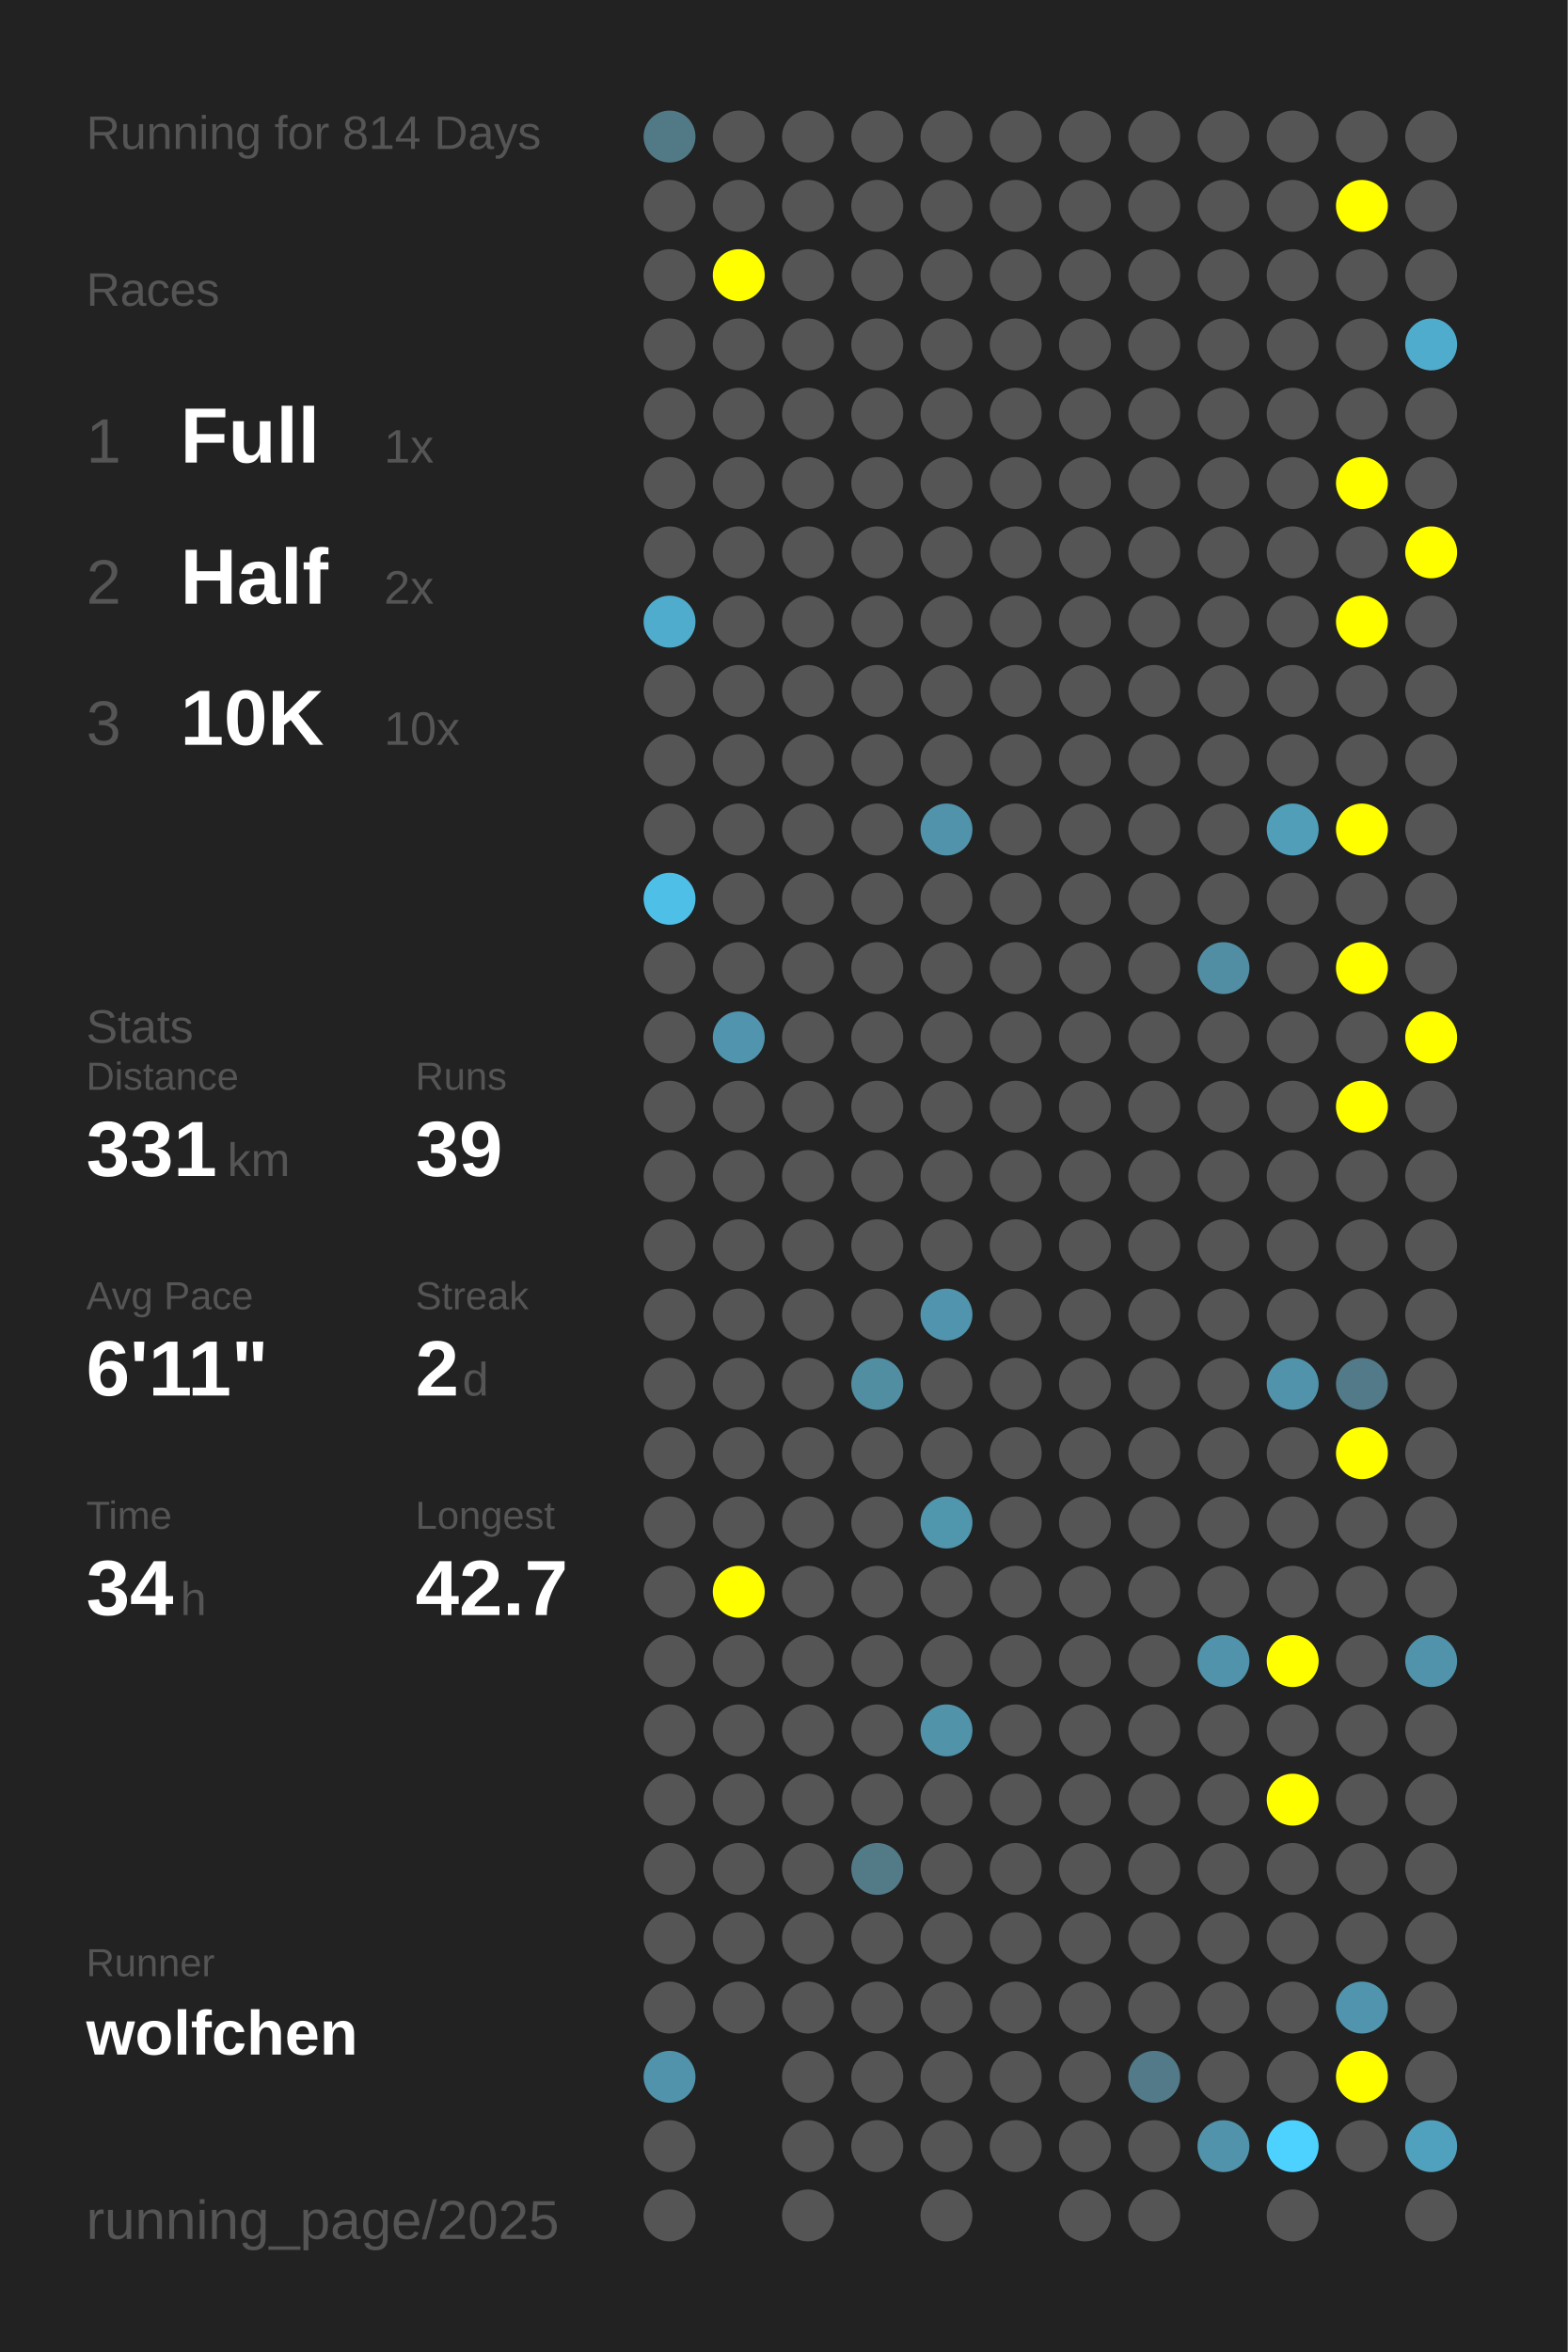
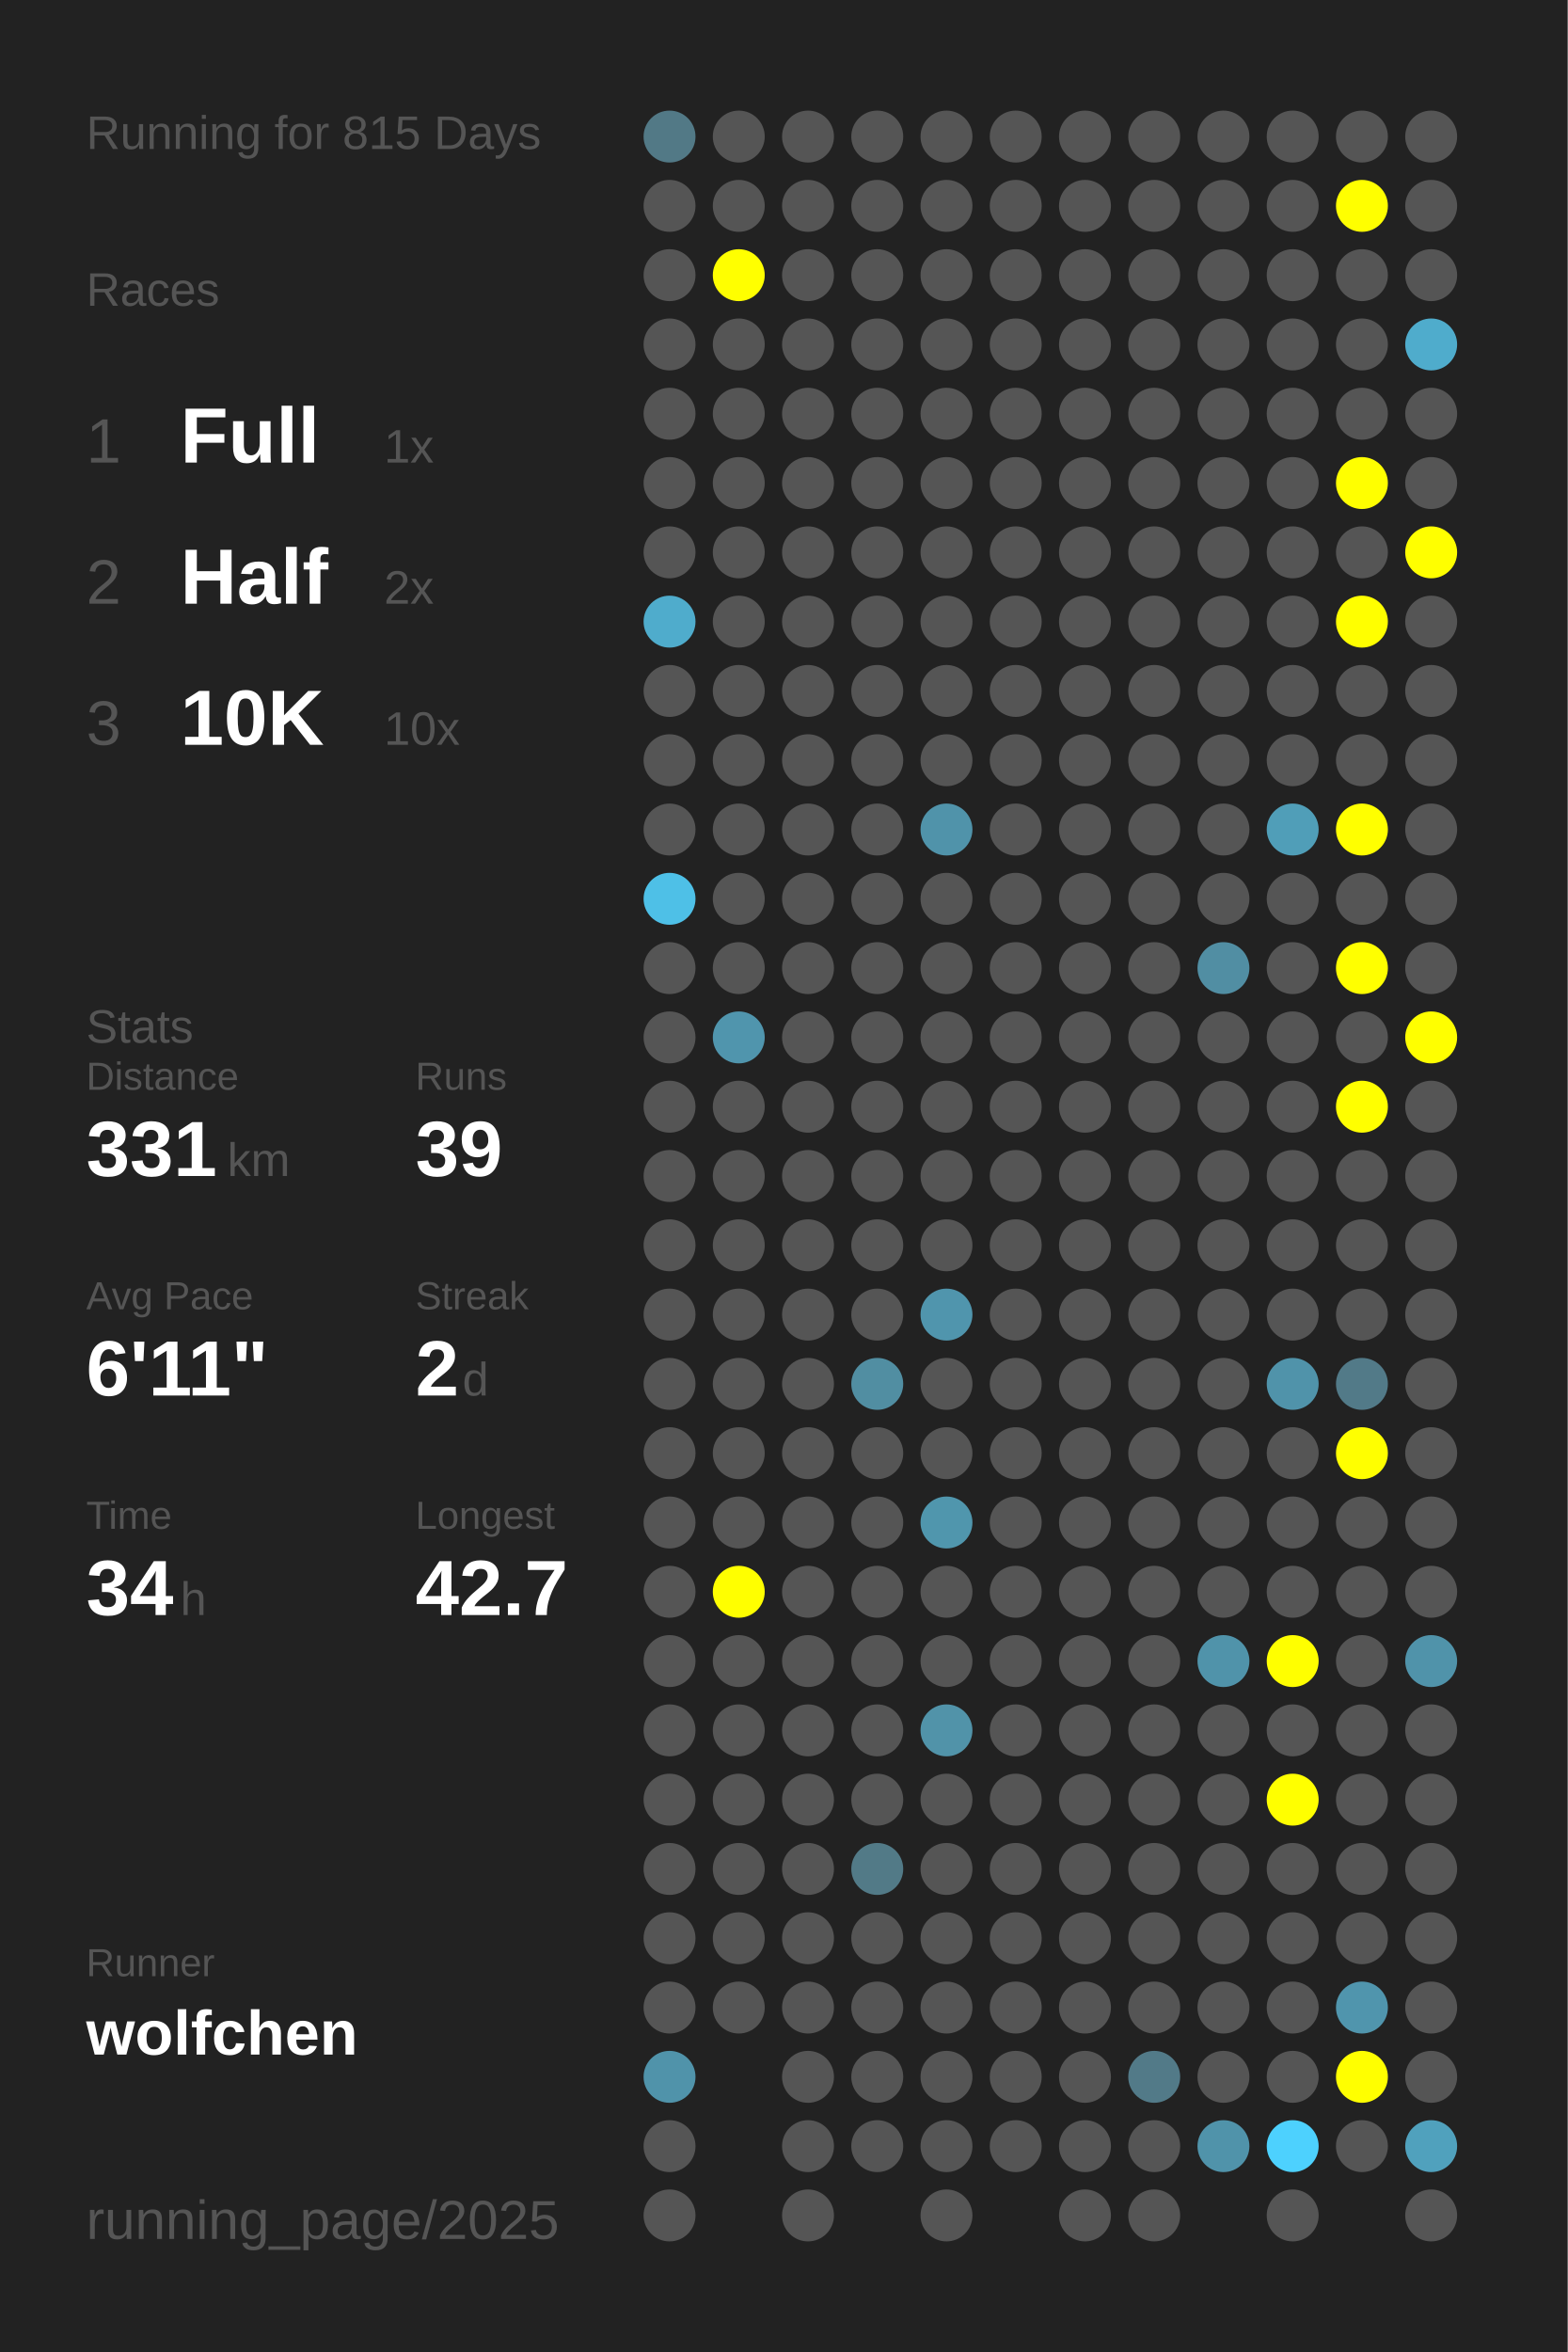
<svg xmlns="http://www.w3.org/2000/svg" baseProfile="full" height="300mm" version="1.1" viewBox="0,0,200,300" width="200mm">
  <defs />
  <rect fill="#222222" height="300" width="200" x="0" y="0" />
-   <text fill="#555555" style="font-size:6px; font-family:Arial;" x="11" y="19">Running for 814 Days</text>
+   <text fill="#555555" style="font-size:6px; font-family:Arial;" x="11" y="19">Running for 815 Days</text>
  <text fill="#555555" style="font-size:6px; font-family:Arial;" x="11" y="39">Races</text>
  <text fill="#555555" style="font-size:8px; font-family:Arial;" x="11" y="59">1</text>
  <text fill="#FFFFFF" style="font-size:10px; font-family:Arial; font-weight:bold;" x="23" y="59">Full</text>
  <text fill="#555555" style="font-size:6px; font-family:Arial;" x="49" y="59">1x</text>
  <text fill="#555555" style="font-size:8px; font-family:Arial;" x="11" y="77">2</text>
  <text fill="#FFFFFF" style="font-size:10px; font-family:Arial; font-weight:bold;" x="23" y="77">Half</text>
  <text fill="#555555" style="font-size:6px; font-family:Arial;" x="49" y="77">2x</text>
  <text fill="#555555" style="font-size:8px; font-family:Arial;" x="11" y="95">3</text>
  <text fill="#FFFFFF" style="font-size:10px; font-family:Arial; font-weight:bold;" x="23" y="95">10K</text>
  <text fill="#555555" style="font-size:6px; font-family:Arial;" x="49" y="95">10x</text>
  <text fill="#555555" style="font-size:6px; font-family:Arial;" x="11" y="133">Stats</text>
  <text fill="#555555" style="font-size:5px; font-family:Arial;" x="11" y="139">Distance</text>
  <text fill="#FFFFFF" style="font-size:10px; font-family:Arial; font-weight:bold;" x="11" y="150">331</text>
  <text fill="#555555" style="font-size:6px; font-family:Arial;" x="29" y="150">km</text>
  <text fill="#555555" style="font-size:5px; font-family:Arial;" x="53" y="139">Runs</text>
  <text fill="#FFFFFF" style="font-size:10px; font-family:Arial; font-weight:bold;" x="53" y="150">39</text>
  <text fill="#555555" style="font-size:5px; font-family:Arial;" x="11" y="167">Avg Pace</text>
  <text fill="#FFFFFF" style="font-size:10px; font-family:Arial; font-weight:bold;" x="11" y="178">6'11"</text>
  <text fill="#555555" style="font-size:5px; font-family:Arial;" x="53" y="167">Streak</text>
  <text fill="#FFFFFF" style="font-size:10px; font-family:Arial; font-weight:bold;" x="53" y="178">2</text>
  <text fill="#555555" style="font-size:6px; font-family:Arial;" x="59" y="178">d</text>
  <text fill="#555555" style="font-size:5px; font-family:Arial;" x="11" y="195">Time</text>
  <text fill="#FFFFFF" style="font-size:10px; font-family:Arial; font-weight:bold;" x="11" y="206">34</text>
  <text fill="#555555" style="font-size:6px; font-family:Arial;" x="23" y="206">h</text>
  <text fill="#555555" style="font-size:5px; font-family:Arial;" x="53" y="195">Longest</text>
  <text fill="#FFFFFF" style="font-size:10px; font-family:Arial; font-weight:bold;" x="53" y="206">42.7</text>
  <text fill="#555555" style="font-size:5px; font-family:Arial;" x="11" y="252.065">Runner</text>
  <text fill="#FFFFFF" style="font-size:8px; font-family:Arial; font-weight:bold;" x="11" y="262.065">wolfchen</text>
  <text fill="#555555" style="font-size:7px; font-family:Arial;" x="11" y="285.581">running_page/2025</text>
  <circle cx="85.417" cy="17.419" fill="#527986" r="3.312" />
  <circle cx="85.417" cy="26.258" fill="#555555" r="3.312" />
  <circle cx="85.417" cy="35.097" fill="#555555" r="3.312" />
  <circle cx="85.417" cy="43.935" fill="#555555" r="3.312" />
  <circle cx="85.417" cy="52.774" fill="#555555" r="3.312" />
  <circle cx="85.417" cy="61.613" fill="#555555" r="3.312" />
  <circle cx="85.417" cy="70.452" fill="#555555" r="3.312" />
  <circle cx="85.417" cy="79.29" fill="#4faccc" r="3.312" />
  <circle cx="85.417" cy="88.129" fill="#555555" r="3.312" />
  <circle cx="85.417" cy="96.968" fill="#555555" r="3.312" />
  <circle cx="85.417" cy="105.806" fill="#555555" r="3.312" />
  <circle cx="85.417" cy="114.645" fill="#4ec0e7" r="3.312" />
  <circle cx="85.417" cy="123.484" fill="#555555" r="3.312" />
  <circle cx="85.417" cy="132.323" fill="#555555" r="3.312" />
  <circle cx="85.417" cy="141.161" fill="#555555" r="3.312" />
  <circle cx="85.417" cy="150" fill="#555555" r="3.312" />
  <circle cx="85.417" cy="158.839" fill="#555555" r="3.312" />
  <circle cx="85.417" cy="167.677" fill="#555555" r="3.312" />
  <circle cx="85.417" cy="176.516" fill="#555555" r="3.312" />
  <circle cx="85.417" cy="185.355" fill="#555555" r="3.312" />
  <circle cx="85.417" cy="194.194" fill="#555555" r="3.312" />
  <circle cx="85.417" cy="203.032" fill="#555555" r="3.312" />
  <circle cx="85.417" cy="211.871" fill="#555555" r="3.312" />
  <circle cx="85.417" cy="220.71" fill="#555555" r="3.312" />
  <circle cx="85.417" cy="229.548" fill="#555555" r="3.312" />
  <circle cx="85.417" cy="238.387" fill="#555555" r="3.312" />
  <circle cx="85.417" cy="247.226" fill="#555555" r="3.312" />
  <circle cx="85.417" cy="256.065" fill="#555555" r="3.312" />
  <circle cx="85.417" cy="264.903" fill="#5093aa" r="3.312" />
  <circle cx="85.417" cy="273.742" fill="#555555" r="3.312" />
  <circle cx="85.417" cy="282.581" fill="#555555" r="3.312" />
  <circle cx="94.25" cy="17.419" fill="#555555" r="3.312" />
  <circle cx="94.25" cy="26.258" fill="#555555" r="3.312" />
  <circle cx="94.25" cy="35.097" fill="#FFFF00" r="3.312" />
  <circle cx="94.25" cy="43.935" fill="#555555" r="3.312" />
  <circle cx="94.25" cy="52.774" fill="#555555" r="3.312" />
  <circle cx="94.25" cy="61.613" fill="#555555" r="3.312" />
  <circle cx="94.25" cy="70.452" fill="#555555" r="3.312" />
  <circle cx="94.25" cy="79.29" fill="#555555" r="3.312" />
  <circle cx="94.25" cy="88.129" fill="#555555" r="3.312" />
  <circle cx="94.25" cy="96.968" fill="#555555" r="3.312" />
  <circle cx="94.25" cy="105.806" fill="#555555" r="3.312" />
  <circle cx="94.25" cy="114.645" fill="#555555" r="3.312" />
  <circle cx="94.25" cy="123.484" fill="#555555" r="3.312" />
  <circle cx="94.25" cy="132.323" fill="#5095ad" r="3.312" />
  <circle cx="94.25" cy="141.161" fill="#555555" r="3.312" />
  <circle cx="94.25" cy="150" fill="#555555" r="3.312" />
  <circle cx="94.25" cy="158.839" fill="#555555" r="3.312" />
  <circle cx="94.25" cy="167.677" fill="#555555" r="3.312" />
  <circle cx="94.25" cy="176.516" fill="#555555" r="3.312" />
  <circle cx="94.25" cy="185.355" fill="#555555" r="3.312" />
  <circle cx="94.25" cy="194.194" fill="#555555" r="3.312" />
  <circle cx="94.25" cy="203.032" fill="#FFFF00" r="3.312" />
  <circle cx="94.25" cy="211.871" fill="#555555" r="3.312" />
  <circle cx="94.25" cy="220.71" fill="#555555" r="3.312" />
  <circle cx="94.25" cy="229.548" fill="#555555" r="3.312" />
  <circle cx="94.25" cy="238.387" fill="#555555" r="3.312" />
  <circle cx="94.25" cy="247.226" fill="#555555" r="3.312" />
  <circle cx="94.25" cy="256.065" fill="#555555" r="3.312" />
  <circle cx="103.083" cy="17.419" fill="#555555" r="3.312" />
  <circle cx="103.083" cy="26.258" fill="#555555" r="3.312" />
  <circle cx="103.083" cy="35.097" fill="#555555" r="3.312" />
  <circle cx="103.083" cy="43.935" fill="#555555" r="3.312" />
  <circle cx="103.083" cy="52.774" fill="#555555" r="3.312" />
  <circle cx="103.083" cy="61.613" fill="#555555" r="3.312" />
  <circle cx="103.083" cy="70.452" fill="#555555" r="3.312" />
  <circle cx="103.083" cy="79.29" fill="#555555" r="3.312" />
  <circle cx="103.083" cy="88.129" fill="#555555" r="3.312" />
  <circle cx="103.083" cy="96.968" fill="#555555" r="3.312" />
  <circle cx="103.083" cy="105.806" fill="#555555" r="3.312" />
  <circle cx="103.083" cy="114.645" fill="#555555" r="3.312" />
  <circle cx="103.083" cy="123.484" fill="#555555" r="3.312" />
  <circle cx="103.083" cy="132.323" fill="#555555" r="3.312" />
  <circle cx="103.083" cy="141.161" fill="#555555" r="3.312" />
  <circle cx="103.083" cy="150" fill="#555555" r="3.312" />
  <circle cx="103.083" cy="158.839" fill="#555555" r="3.312" />
  <circle cx="103.083" cy="167.677" fill="#555555" r="3.312" />
  <circle cx="103.083" cy="176.516" fill="#555555" r="3.312" />
  <circle cx="103.083" cy="185.355" fill="#555555" r="3.312" />
  <circle cx="103.083" cy="194.194" fill="#555555" r="3.312" />
  <circle cx="103.083" cy="203.032" fill="#555555" r="3.312" />
  <circle cx="103.083" cy="211.871" fill="#555555" r="3.312" />
  <circle cx="103.083" cy="220.71" fill="#555555" r="3.312" />
  <circle cx="103.083" cy="229.548" fill="#555555" r="3.312" />
  <circle cx="103.083" cy="238.387" fill="#555555" r="3.312" />
  <circle cx="103.083" cy="247.226" fill="#555555" r="3.312" />
  <circle cx="103.083" cy="256.065" fill="#555555" r="3.312" />
  <circle cx="103.083" cy="264.903" fill="#555555" r="3.312" />
  <circle cx="103.083" cy="273.742" fill="#555555" r="3.312" />
  <circle cx="103.083" cy="282.581" fill="#555555" r="3.312" />
  <circle cx="111.917" cy="17.419" fill="#555555" r="3.312" />
  <circle cx="111.917" cy="26.258" fill="#555555" r="3.312" />
  <circle cx="111.917" cy="35.097" fill="#555555" r="3.312" />
  <circle cx="111.917" cy="43.935" fill="#555555" r="3.312" />
  <circle cx="111.917" cy="52.774" fill="#555555" r="3.312" />
  <circle cx="111.917" cy="61.613" fill="#555555" r="3.312" />
  <circle cx="111.917" cy="70.452" fill="#555555" r="3.312" />
  <circle cx="111.917" cy="79.29" fill="#555555" r="3.312" />
  <circle cx="111.917" cy="88.129" fill="#555555" r="3.312" />
  <circle cx="111.917" cy="96.968" fill="#555555" r="3.312" />
  <circle cx="111.917" cy="105.806" fill="#555555" r="3.312" />
  <circle cx="111.917" cy="114.645" fill="#555555" r="3.312" />
  <circle cx="111.917" cy="123.484" fill="#555555" r="3.312" />
  <circle cx="111.917" cy="132.323" fill="#555555" r="3.312" />
  <circle cx="111.917" cy="141.161" fill="#555555" r="3.312" />
  <circle cx="111.917" cy="150" fill="#555555" r="3.312" />
  <circle cx="111.917" cy="158.839" fill="#555555" r="3.312" />
  <circle cx="111.917" cy="167.677" fill="#555555" r="3.312" />
  <circle cx="111.917" cy="176.516" fill="#518ea2" r="3.312" />
  <circle cx="111.917" cy="185.355" fill="#555555" r="3.312" />
  <circle cx="111.917" cy="194.194" fill="#555555" r="3.312" />
  <circle cx="111.917" cy="203.032" fill="#555555" r="3.312" />
  <circle cx="111.917" cy="211.871" fill="#555555" r="3.312" />
  <circle cx="111.917" cy="220.71" fill="#555555" r="3.312" />
  <circle cx="111.917" cy="229.548" fill="#555555" r="3.312" />
  <circle cx="111.917" cy="238.387" fill="#527a87" r="3.312" />
  <circle cx="111.917" cy="247.226" fill="#555555" r="3.312" />
  <circle cx="111.917" cy="256.065" fill="#555555" r="3.312" />
  <circle cx="111.917" cy="264.903" fill="#555555" r="3.312" />
  <circle cx="111.917" cy="273.742" fill="#555555" r="3.312" />
  <circle cx="120.75" cy="17.419" fill="#555555" r="3.312" />
  <circle cx="120.75" cy="26.258" fill="#555555" r="3.312" />
  <circle cx="120.75" cy="35.097" fill="#555555" r="3.312" />
  <circle cx="120.75" cy="43.935" fill="#555555" r="3.312" />
  <circle cx="120.75" cy="52.774" fill="#555555" r="3.312" />
  <circle cx="120.75" cy="61.613" fill="#555555" r="3.312" />
  <circle cx="120.75" cy="70.452" fill="#555555" r="3.312" />
  <circle cx="120.75" cy="79.29" fill="#555555" r="3.312" />
  <circle cx="120.75" cy="88.129" fill="#555555" r="3.312" />
  <circle cx="120.75" cy="96.968" fill="#555555" r="3.312" />
  <circle cx="120.75" cy="105.806" fill="#5093aa" r="3.312" />
  <circle cx="120.75" cy="114.645" fill="#555555" r="3.312" />
  <circle cx="120.75" cy="123.484" fill="#555555" r="3.312" />
  <circle cx="120.75" cy="132.323" fill="#555555" r="3.312" />
  <circle cx="120.75" cy="141.161" fill="#555555" r="3.312" />
  <circle cx="120.75" cy="150" fill="#555555" r="3.312" />
  <circle cx="120.75" cy="158.839" fill="#555555" r="3.312" />
  <circle cx="120.75" cy="167.677" fill="#5095ad" r="3.312" />
  <circle cx="120.75" cy="176.516" fill="#555555" r="3.312" />
  <circle cx="120.75" cy="185.355" fill="#555555" r="3.312" />
  <circle cx="120.75" cy="194.194" fill="#5096ad" r="3.312" />
  <circle cx="120.75" cy="203.032" fill="#555555" r="3.312" />
  <circle cx="120.75" cy="211.871" fill="#555555" r="3.312" />
  <circle cx="120.75" cy="220.71" fill="#5193a9" r="3.312" />
  <circle cx="120.75" cy="229.548" fill="#555555" r="3.312" />
  <circle cx="120.75" cy="238.387" fill="#555555" r="3.312" />
  <circle cx="120.75" cy="247.226" fill="#555555" r="3.312" />
  <circle cx="120.75" cy="256.065" fill="#555555" r="3.312" />
  <circle cx="120.75" cy="264.903" fill="#555555" r="3.312" />
  <circle cx="120.75" cy="273.742" fill="#555555" r="3.312" />
  <circle cx="120.75" cy="282.581" fill="#555555" r="3.312" />
  <circle cx="129.583" cy="17.419" fill="#555555" r="3.312" />
  <circle cx="129.583" cy="26.258" fill="#555555" r="3.312" />
  <circle cx="129.583" cy="35.097" fill="#555555" r="3.312" />
  <circle cx="129.583" cy="43.935" fill="#555555" r="3.312" />
  <circle cx="129.583" cy="52.774" fill="#555555" r="3.312" />
  <circle cx="129.583" cy="61.613" fill="#555555" r="3.312" />
  <circle cx="129.583" cy="70.452" fill="#555555" r="3.312" />
  <circle cx="129.583" cy="79.29" fill="#555555" r="3.312" />
  <circle cx="129.583" cy="88.129" fill="#555555" r="3.312" />
  <circle cx="129.583" cy="96.968" fill="#555555" r="3.312" />
  <circle cx="129.583" cy="105.806" fill="#555555" r="3.312" />
  <circle cx="129.583" cy="114.645" fill="#555555" r="3.312" />
  <circle cx="129.583" cy="123.484" fill="#555555" r="3.312" />
  <circle cx="129.583" cy="132.323" fill="#555555" r="3.312" />
  <circle cx="129.583" cy="141.161" fill="#555555" r="3.312" />
  <circle cx="129.583" cy="150" fill="#555555" r="3.312" />
  <circle cx="129.583" cy="158.839" fill="#555555" r="3.312" />
  <circle cx="129.583" cy="167.677" fill="#555555" r="3.312" />
  <circle cx="129.583" cy="176.516" fill="#555555" r="3.312" />
  <circle cx="129.583" cy="185.355" fill="#555555" r="3.312" />
  <circle cx="129.583" cy="194.194" fill="#555555" r="3.312" />
  <circle cx="129.583" cy="203.032" fill="#555555" r="3.312" />
  <circle cx="129.583" cy="211.871" fill="#555555" r="3.312" />
  <circle cx="129.583" cy="220.71" fill="#555555" r="3.312" />
  <circle cx="129.583" cy="229.548" fill="#555555" r="3.312" />
  <circle cx="129.583" cy="238.387" fill="#555555" r="3.312" />
  <circle cx="129.583" cy="247.226" fill="#555555" r="3.312" />
  <circle cx="129.583" cy="256.065" fill="#555555" r="3.312" />
  <circle cx="129.583" cy="264.903" fill="#555555" r="3.312" />
  <circle cx="129.583" cy="273.742" fill="#555555" r="3.312" />
  <circle cx="138.417" cy="17.419" fill="#555555" r="3.312" />
  <circle cx="138.417" cy="26.258" fill="#555555" r="3.312" />
  <circle cx="138.417" cy="35.097" fill="#555555" r="3.312" />
  <circle cx="138.417" cy="43.935" fill="#555555" r="3.312" />
  <circle cx="138.417" cy="52.774" fill="#555555" r="3.312" />
  <circle cx="138.417" cy="61.613" fill="#555555" r="3.312" />
  <circle cx="138.417" cy="70.452" fill="#555555" r="3.312" />
  <circle cx="138.417" cy="79.29" fill="#555555" r="3.312" />
  <circle cx="138.417" cy="88.129" fill="#555555" r="3.312" />
  <circle cx="138.417" cy="96.968" fill="#555555" r="3.312" />
  <circle cx="138.417" cy="105.806" fill="#555555" r="3.312" />
  <circle cx="138.417" cy="114.645" fill="#555555" r="3.312" />
  <circle cx="138.417" cy="123.484" fill="#555555" r="3.312" />
  <circle cx="138.417" cy="132.323" fill="#555555" r="3.312" />
  <circle cx="138.417" cy="141.161" fill="#555555" r="3.312" />
  <circle cx="138.417" cy="150" fill="#555555" r="3.312" />
  <circle cx="138.417" cy="158.839" fill="#555555" r="3.312" />
  <circle cx="138.417" cy="167.677" fill="#555555" r="3.312" />
  <circle cx="138.417" cy="176.516" fill="#555555" r="3.312" />
  <circle cx="138.417" cy="185.355" fill="#555555" r="3.312" />
  <circle cx="138.417" cy="194.194" fill="#555555" r="3.312" />
  <circle cx="138.417" cy="203.032" fill="#555555" r="3.312" />
  <circle cx="138.417" cy="211.871" fill="#555555" r="3.312" />
  <circle cx="138.417" cy="220.71" fill="#555555" r="3.312" />
  <circle cx="138.417" cy="229.548" fill="#555555" r="3.312" />
  <circle cx="138.417" cy="238.387" fill="#555555" r="3.312" />
  <circle cx="138.417" cy="247.226" fill="#555555" r="3.312" />
  <circle cx="138.417" cy="256.065" fill="#555555" r="3.312" />
  <circle cx="138.417" cy="264.903" fill="#555555" r="3.312" />
  <circle cx="138.417" cy="273.742" fill="#555555" r="3.312" />
  <circle cx="138.417" cy="282.581" fill="#555555" r="3.312" />
  <circle cx="147.25" cy="17.419" fill="#555555" r="3.312" />
  <circle cx="147.25" cy="26.258" fill="#555555" r="3.312" />
  <circle cx="147.25" cy="35.097" fill="#555555" r="3.312" />
  <circle cx="147.25" cy="43.935" fill="#555555" r="3.312" />
  <circle cx="147.25" cy="52.774" fill="#555555" r="3.312" />
  <circle cx="147.25" cy="61.613" fill="#555555" r="3.312" />
  <circle cx="147.25" cy="70.452" fill="#555555" r="3.312" />
  <circle cx="147.25" cy="79.29" fill="#555555" r="3.312" />
  <circle cx="147.25" cy="88.129" fill="#555555" r="3.312" />
  <circle cx="147.25" cy="96.968" fill="#555555" r="3.312" />
  <circle cx="147.25" cy="105.806" fill="#555555" r="3.312" />
  <circle cx="147.25" cy="114.645" fill="#555555" r="3.312" />
  <circle cx="147.25" cy="123.484" fill="#555555" r="3.312" />
  <circle cx="147.25" cy="132.323" fill="#555555" r="3.312" />
  <circle cx="147.25" cy="141.161" fill="#555555" r="3.312" />
  <circle cx="147.25" cy="150" fill="#555555" r="3.312" />
  <circle cx="147.25" cy="158.839" fill="#555555" r="3.312" />
  <circle cx="147.25" cy="167.677" fill="#555555" r="3.312" />
  <circle cx="147.25" cy="176.516" fill="#555555" r="3.312" />
  <circle cx="147.25" cy="185.355" fill="#555555" r="3.312" />
  <circle cx="147.25" cy="194.194" fill="#555555" r="3.312" />
  <circle cx="147.25" cy="203.032" fill="#555555" r="3.312" />
  <circle cx="147.25" cy="211.871" fill="#555555" r="3.312" />
  <circle cx="147.25" cy="220.71" fill="#555555" r="3.312" />
  <circle cx="147.25" cy="229.548" fill="#555555" r="3.312" />
  <circle cx="147.25" cy="238.387" fill="#555555" r="3.312" />
  <circle cx="147.25" cy="247.226" fill="#555555" r="3.312" />
  <circle cx="147.25" cy="256.065" fill="#555555" r="3.312" />
  <circle cx="147.25" cy="264.903" fill="#527a88" r="3.312" />
  <circle cx="147.25" cy="273.742" fill="#555555" r="3.312" />
  <circle cx="147.25" cy="282.581" fill="#555555" r="3.312" />
  <circle cx="156.083" cy="17.419" fill="#555555" r="3.312" />
  <circle cx="156.083" cy="26.258" fill="#555555" r="3.312" />
  <circle cx="156.083" cy="35.097" fill="#555555" r="3.312" />
  <circle cx="156.083" cy="43.935" fill="#555555" r="3.312" />
  <circle cx="156.083" cy="52.774" fill="#555555" r="3.312" />
  <circle cx="156.083" cy="61.613" fill="#555555" r="3.312" />
  <circle cx="156.083" cy="70.452" fill="#555555" r="3.312" />
  <circle cx="156.083" cy="79.29" fill="#555555" r="3.312" />
  <circle cx="156.083" cy="88.129" fill="#555555" r="3.312" />
  <circle cx="156.083" cy="96.968" fill="#555555" r="3.312" />
  <circle cx="156.083" cy="105.806" fill="#555555" r="3.312" />
  <circle cx="156.083" cy="114.645" fill="#555555" r="3.312" />
  <circle cx="156.083" cy="123.484" fill="#518ea3" r="3.312" />
  <circle cx="156.083" cy="132.323" fill="#555555" r="3.312" />
  <circle cx="156.083" cy="141.161" fill="#555555" r="3.312" />
  <circle cx="156.083" cy="150" fill="#555555" r="3.312" />
  <circle cx="156.083" cy="158.839" fill="#555555" r="3.312" />
  <circle cx="156.083" cy="167.677" fill="#555555" r="3.312" />
  <circle cx="156.083" cy="176.516" fill="#555555" r="3.312" />
  <circle cx="156.083" cy="185.355" fill="#555555" r="3.312" />
  <circle cx="156.083" cy="194.194" fill="#555555" r="3.312" />
  <circle cx="156.083" cy="203.032" fill="#555555" r="3.312" />
  <circle cx="156.083" cy="211.871" fill="#5093aa" r="3.312" />
  <circle cx="156.083" cy="220.71" fill="#555555" r="3.312" />
  <circle cx="156.083" cy="229.548" fill="#555555" r="3.312" />
  <circle cx="156.083" cy="238.387" fill="#555555" r="3.312" />
  <circle cx="156.083" cy="247.226" fill="#555555" r="3.312" />
  <circle cx="156.083" cy="256.065" fill="#555555" r="3.312" />
  <circle cx="156.083" cy="264.903" fill="#555555" r="3.312" />
  <circle cx="156.083" cy="273.742" fill="#5093aa" r="3.312" />
  <circle cx="164.917" cy="17.419" fill="#555555" r="3.312" />
  <circle cx="164.917" cy="26.258" fill="#555555" r="3.312" />
  <circle cx="164.917" cy="35.097" fill="#555555" r="3.312" />
  <circle cx="164.917" cy="43.935" fill="#555555" r="3.312" />
  <circle cx="164.917" cy="52.774" fill="#555555" r="3.312" />
  <circle cx="164.917" cy="61.613" fill="#555555" r="3.312" />
  <circle cx="164.917" cy="70.452" fill="#555555" r="3.312" />
  <circle cx="164.917" cy="79.29" fill="#555555" r="3.312" />
  <circle cx="164.917" cy="88.129" fill="#555555" r="3.312" />
  <circle cx="164.917" cy="96.968" fill="#555555" r="3.312" />
  <circle cx="164.917" cy="105.806" fill="#509eb8" r="3.312" />
  <circle cx="164.917" cy="114.645" fill="#555555" r="3.312" />
  <circle cx="164.917" cy="123.484" fill="#555555" r="3.312" />
  <circle cx="164.917" cy="132.323" fill="#555555" r="3.312" />
  <circle cx="164.917" cy="141.161" fill="#555555" r="3.312" />
  <circle cx="164.917" cy="150" fill="#555555" r="3.312" />
  <circle cx="164.917" cy="158.839" fill="#555555" r="3.312" />
  <circle cx="164.917" cy="167.677" fill="#555555" r="3.312" />
  <circle cx="164.917" cy="176.516" fill="#5093aa" r="3.312" />
  <circle cx="164.917" cy="185.355" fill="#555555" r="3.312" />
  <circle cx="164.917" cy="194.194" fill="#555555" r="3.312" />
  <circle cx="164.917" cy="203.032" fill="#555555" r="3.312" />
  <circle cx="164.917" cy="211.871" fill="#FFFF00" r="3.312" />
  <circle cx="164.917" cy="220.71" fill="#555555" r="3.312" />
  <circle cx="164.917" cy="229.548" fill="#FFFF00" r="3.312" />
  <circle cx="164.917" cy="238.387" fill="#555555" r="3.312" />
  <circle cx="164.917" cy="247.226" fill="#555555" r="3.312" />
  <circle cx="164.917" cy="256.065" fill="#555555" r="3.312" />
  <circle cx="164.917" cy="264.903" fill="#555555" r="3.312" />
  <circle cx="164.917" cy="273.742" fill="#4dd1fe" r="3.312" />
  <circle cx="164.917" cy="282.581" fill="#555555" r="3.312" />
  <circle cx="173.75" cy="17.419" fill="#555555" r="3.312" />
  <circle cx="173.75" cy="26.258" fill="#FFFF00" r="3.312" />
  <circle cx="173.75" cy="35.097" fill="#555555" r="3.312" />
  <circle cx="173.75" cy="43.935" fill="#555555" r="3.312" />
  <circle cx="173.75" cy="52.774" fill="#555555" r="3.312" />
  <circle cx="173.75" cy="61.613" fill="#FFFF00" r="3.312" />
  <circle cx="173.75" cy="70.452" fill="#555555" r="3.312" />
  <circle cx="173.75" cy="79.29" fill="#FFFF00" r="3.312" />
  <circle cx="173.75" cy="88.129" fill="#555555" r="3.312" />
  <circle cx="173.75" cy="96.968" fill="#555555" r="3.312" />
  <circle cx="173.75" cy="105.806" fill="#FFFF00" r="3.312" />
  <circle cx="173.75" cy="114.645" fill="#555555" r="3.312" />
  <circle cx="173.75" cy="123.484" fill="#FFFF00" r="3.312" />
  <circle cx="173.75" cy="132.323" fill="#555555" r="3.312" />
  <circle cx="173.75" cy="141.161" fill="#FFFF00" r="3.312" />
  <circle cx="173.75" cy="150" fill="#555555" r="3.312" />
  <circle cx="173.75" cy="158.839" fill="#555555" r="3.312" />
  <circle cx="173.75" cy="167.677" fill="#555555" r="3.312" />
  <circle cx="173.75" cy="176.516" fill="#527a88" r="3.312" />
  <circle cx="173.75" cy="185.355" fill="#FFFF00" r="3.312" />
  <circle cx="173.75" cy="194.194" fill="#555555" r="3.312" />
  <circle cx="173.75" cy="203.032" fill="#555555" r="3.312" />
  <circle cx="173.75" cy="211.871" fill="#555555" r="3.312" />
  <circle cx="173.75" cy="220.71" fill="#555555" r="3.312" />
  <circle cx="173.75" cy="229.548" fill="#555555" r="3.312" />
  <circle cx="173.75" cy="238.387" fill="#555555" r="3.312" />
  <circle cx="173.75" cy="247.226" fill="#555555" r="3.312" />
  <circle cx="173.75" cy="256.065" fill="#5095ad" r="3.312" />
  <circle cx="173.75" cy="264.903" fill="#FFFF00" r="3.312" />
  <circle cx="173.75" cy="273.742" fill="#555555" r="3.312" />
  <circle cx="182.583" cy="17.419" fill="#555555" r="3.312" />
  <circle cx="182.583" cy="26.258" fill="#555555" r="3.312" />
  <circle cx="182.583" cy="35.097" fill="#555555" r="3.312" />
  <circle cx="182.583" cy="43.935" fill="#4faccc" r="3.312" />
  <circle cx="182.583" cy="52.774" fill="#555555" r="3.312" />
  <circle cx="182.583" cy="61.613" fill="#555555" r="3.312" />
  <circle cx="182.583" cy="70.452" fill="#FFFF00" r="3.312" />
  <circle cx="182.583" cy="79.29" fill="#555555" r="3.312" />
  <circle cx="182.583" cy="88.129" fill="#555555" r="3.312" />
  <circle cx="182.583" cy="96.968" fill="#555555" r="3.312" />
  <circle cx="182.583" cy="105.806" fill="#555555" r="3.312" />
  <circle cx="182.583" cy="114.645" fill="#555555" r="3.312" />
  <circle cx="182.583" cy="123.484" fill="#555555" r="3.312" />
  <circle cx="182.583" cy="132.323" fill="#FFFF00" r="3.312" />
  <circle cx="182.583" cy="141.161" fill="#555555" r="3.312" />
  <circle cx="182.583" cy="150" fill="#555555" r="3.312" />
  <circle cx="182.583" cy="158.839" fill="#555555" r="3.312" />
  <circle cx="182.583" cy="167.677" fill="#555555" r="3.312" />
  <circle cx="182.583" cy="176.516" fill="#555555" r="3.312" />
  <circle cx="182.583" cy="185.355" fill="#555555" r="3.312" />
  <circle cx="182.583" cy="194.194" fill="#555555" r="3.312" />
  <circle cx="182.583" cy="203.032" fill="#555555" r="3.312" />
  <circle cx="182.583" cy="211.871" fill="#5093aa" r="3.312" />
  <circle cx="182.583" cy="220.71" fill="#555555" r="3.312" />
  <circle cx="182.583" cy="229.548" fill="#555555" r="3.312" />
  <circle cx="182.583" cy="238.387" fill="#555555" r="3.312" />
  <circle cx="182.583" cy="247.226" fill="#555555" r="3.312" />
  <circle cx="182.583" cy="256.065" fill="#555555" r="3.312" />
  <circle cx="182.583" cy="264.903" fill="#555555" r="3.312" />
  <circle cx="182.583" cy="273.742" fill="#50a1bd" r="3.312" />
  <circle cx="182.583" cy="282.581" fill="#555555" r="3.312" />
</svg>
